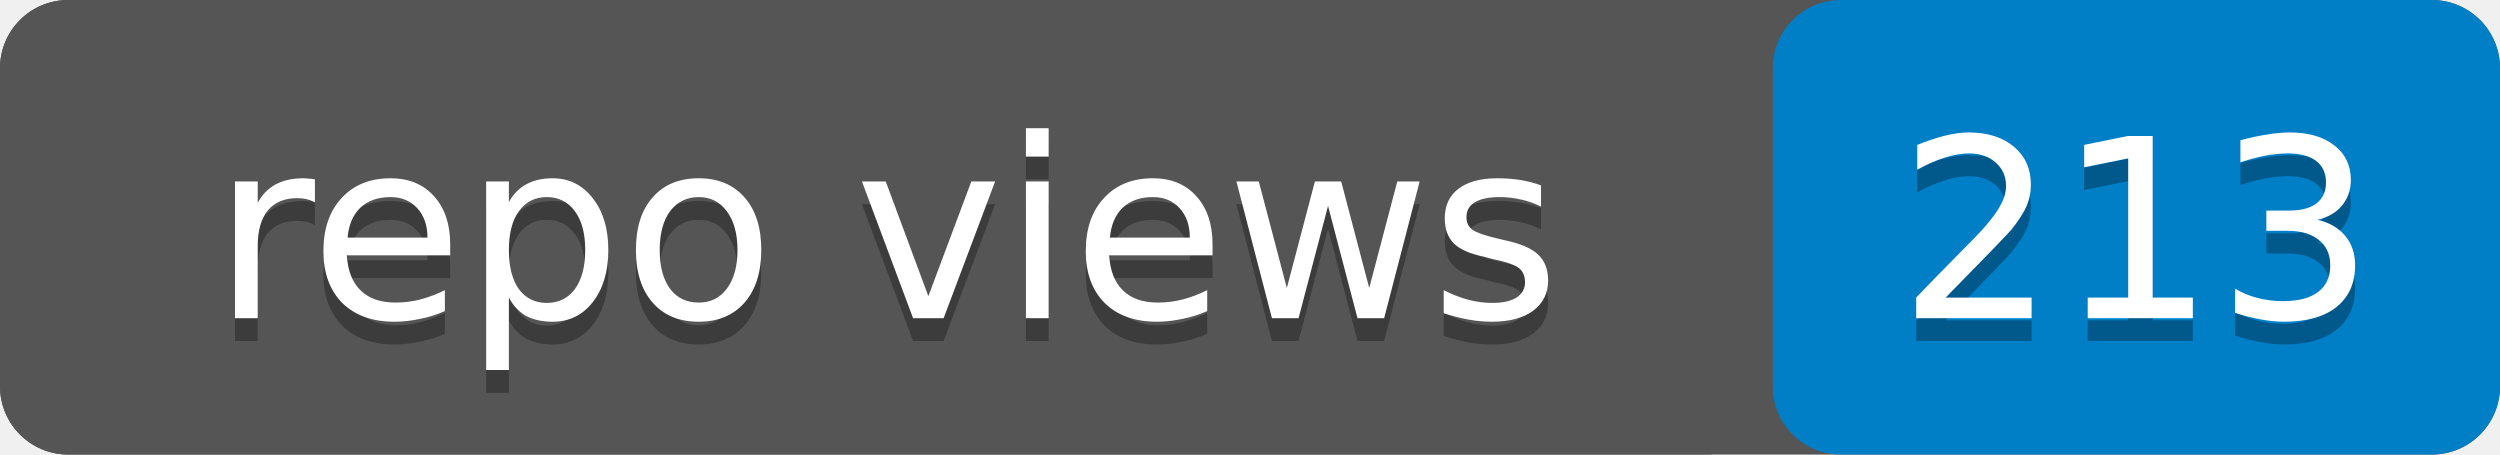
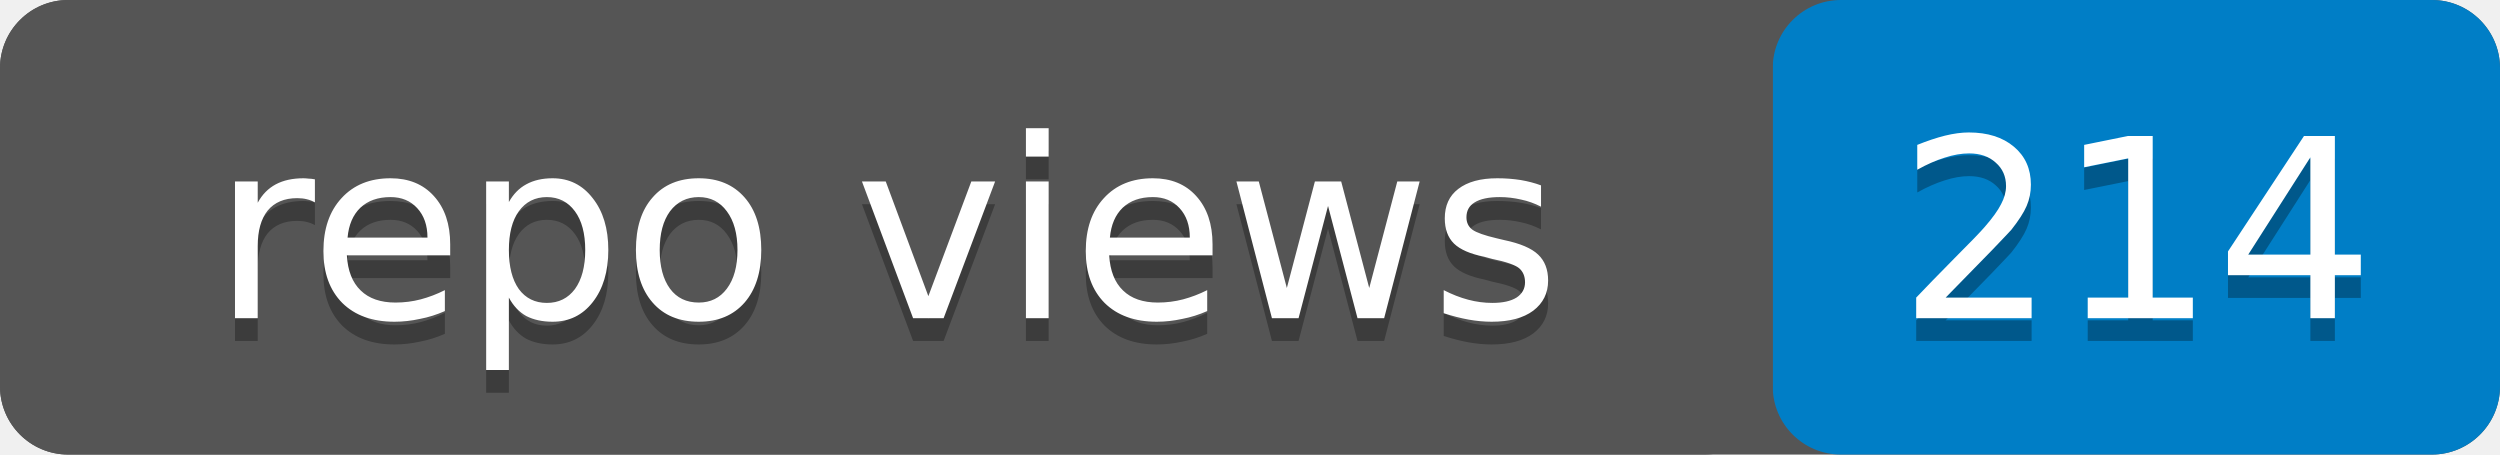
- <svg xmlns="http://www.w3.org/2000/svg" width="110" height="20" role="img" aria-label="repo views: 213">
+ <svg xmlns="http://www.w3.org/2000/svg" width="110" height="20" role="img" aria-label="repo views: 214">
  <rect width="110" height="20" rx="3" fill="#555" />
  <rect x="78" width="32" height="20" rx="3" fill="#007ec6" />
  <rect width="78" height="20" rx="3" fill="#555" />
  <g fill="#fff" text-anchor="middle" font-family="Verdana,Geneva,DejaVu Sans,sans-serif" font-size="11">
    <text x="39" y="15" fill="#010101" fill-opacity=".3">repo views</text>
    <text x="39" y="14">repo views</text>
-     <text x="94" y="15" fill="#010101" fill-opacity=".3">213</text>
-     <text x="94" y="14">213</text>
+     <text x="94" y="15" fill="#010101" fill-opacity=".3">214</text>
+     <text x="94" y="14">214</text>
  </g>
</svg>
